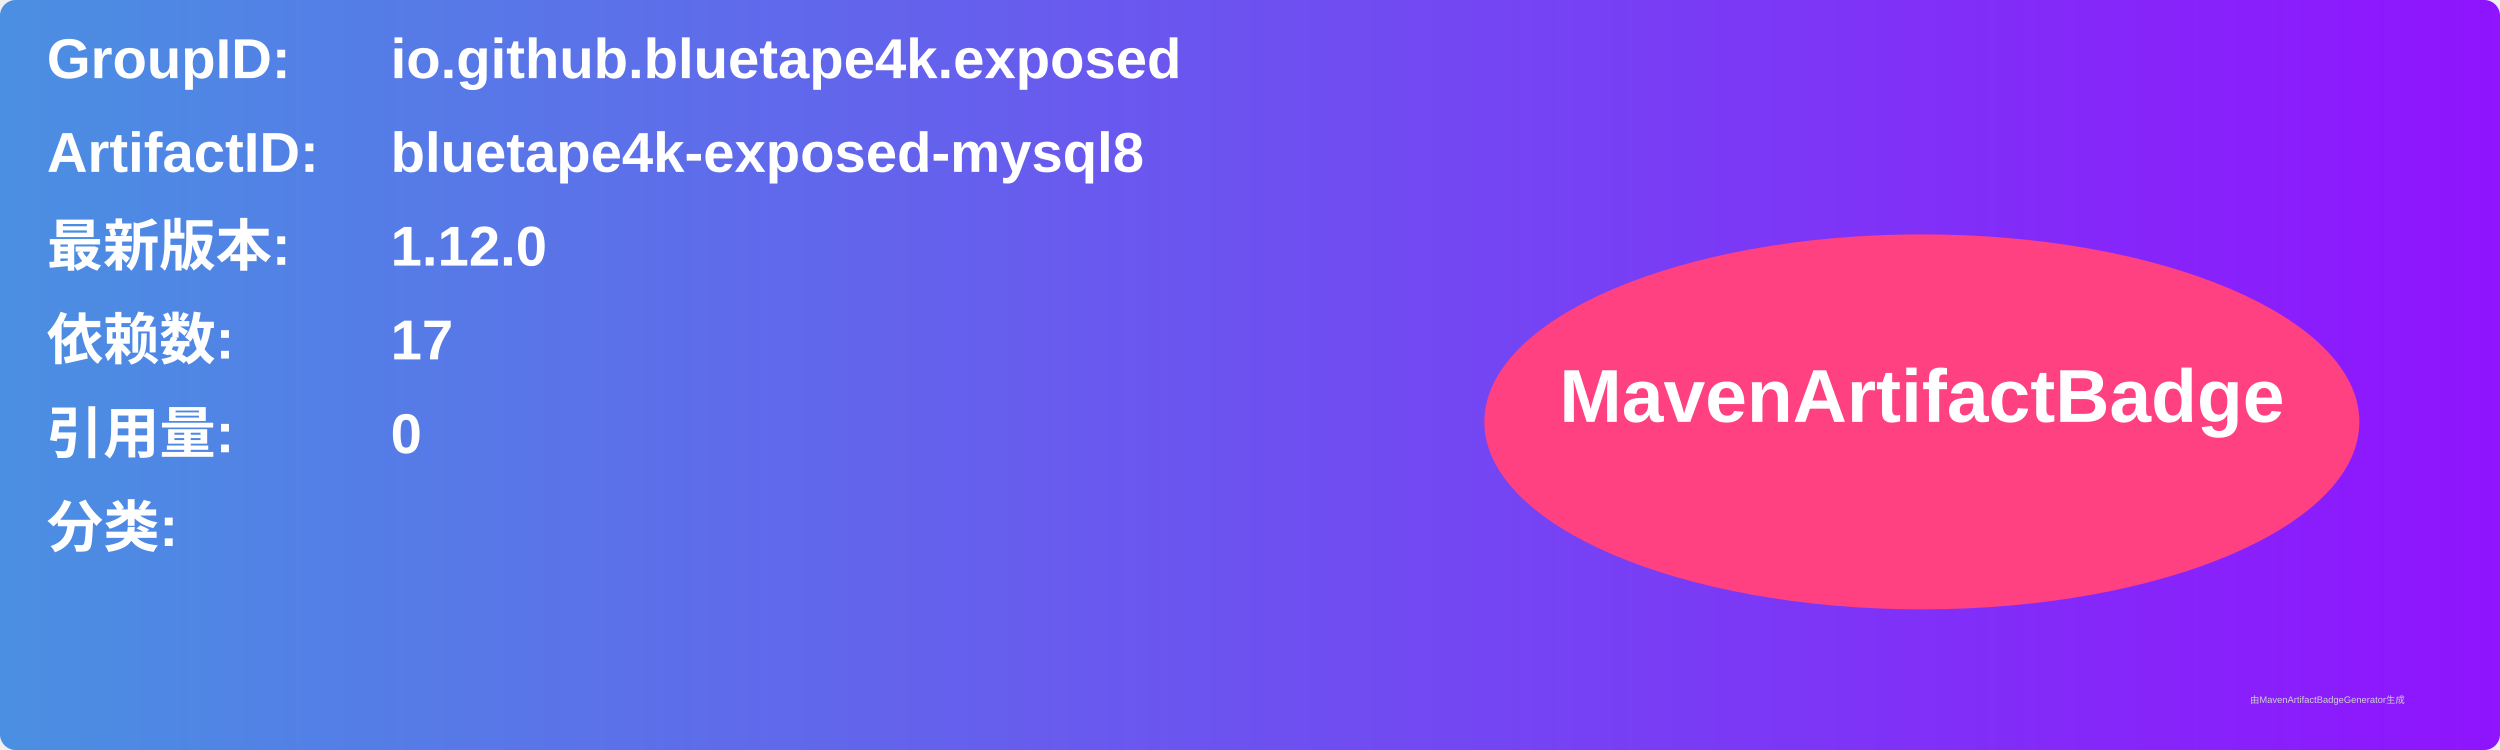
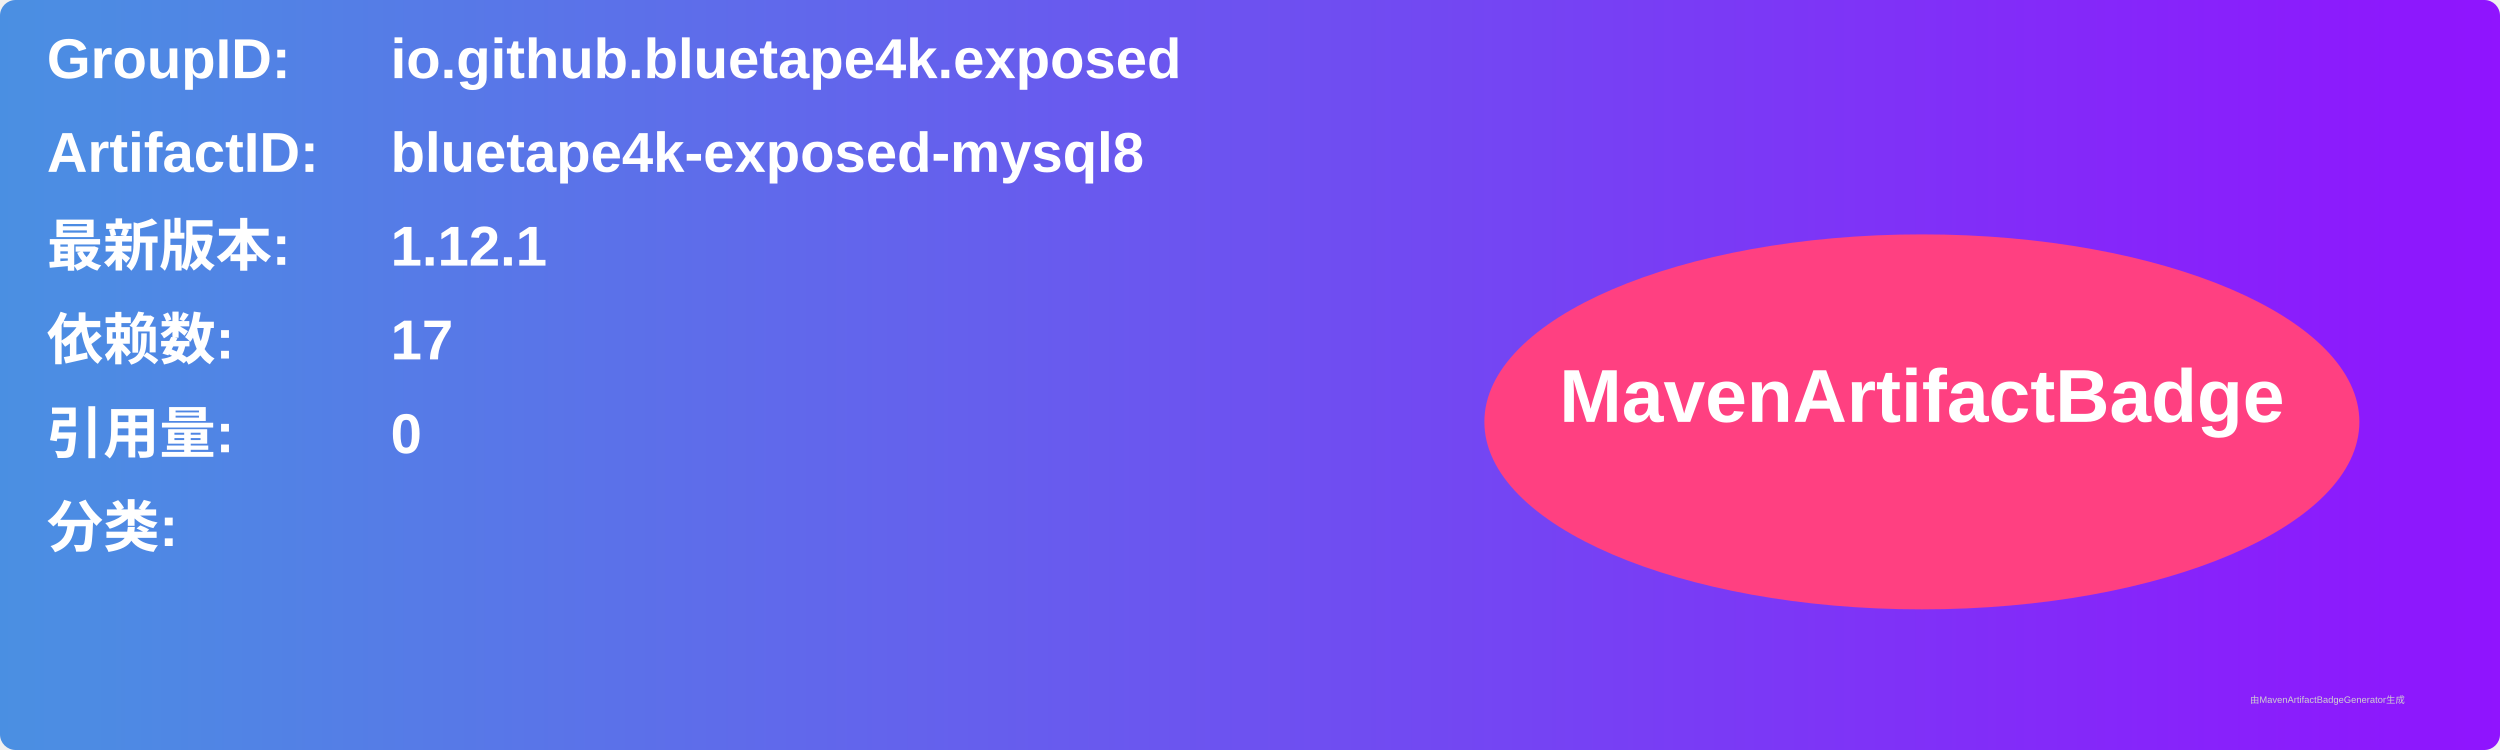
<svg xmlns="http://www.w3.org/2000/svg" width="800" height="240" viewBox="0 0 800 240">
  <linearGradient id="grad" x1="0%" y1="0%" x2="100%" y2="0%">
    <stop offset="0%" stop-color="#4a90e2" />
    <stop offset="100%" stop-color="#9013fe" />
  </linearGradient>
  <rect width="100%" height="100%" rx="5" ry="5" fill="url(#grad)" />
  <g transform="translate(15, 15)">
    <text x="0" y="10" font-family="Arial" font-size="18" fill="white" font-weight="bold" width="260">GroupID:</text>
    <text x="110" y="10" font-family="Arial" font-size="18" fill="white" font-weight="bold" width="460">io.github.bluetape4k.exposed</text>
    <text x="0" y="40" font-family="Arial" font-size="18" fill="white" font-weight="bold" width="260">ArtifactID:</text>
    <text x="110" y="40" font-family="Arial" font-size="18" fill="white" font-weight="bold" width="460">bluetape4k-exposed-mysql8</text>
    <text x="0" y="70" font-family="Arial" font-size="18" fill="white" font-weight="bold">最新版本:</text>
    <text x="110" y="70" font-family="Arial" font-size="18" fill="white" font-weight="bold">
-       <tspan font-weight="bold">1.12.0</tspan>
+       <tspan font-weight="bold">1.12.1</tspan>
    </text>
    <text x="0" y="100" font-family="Arial" font-size="18" fill="white" font-weight="bold">依赖数: </text>
    <text x="110" y="100" font-family="Arial" font-size="18" fill="white">
      <tspan font-weight="bold">17</tspan>
    </text>
    <text x="0" y="130" font-family="Arial" font-size="18" fill="white" font-weight="bold">引用量: </text>
    <text x="110" y="130" font-family="Arial" font-size="18" fill="white">
      <tspan font-weight="bold">0</tspan>
    </text>
    <text x="0" y="160" font-family="Arial" font-size="18" fill="white" font-weight="bold">分类:</text>
    <text x="10" y="190" font-family="Arial" font-size="10" fill="white">
      <tspan font-weight="bold" />
    </text>
    <ellipse cx="600" cy="120" rx="140" ry="60" fill="#ff4081" />
    <text x="600" y="120" text-anchor="middle" font-family="Arial" font-size="24" fill="white" font-weight="bold">MavenArtifactBadge</text>
  </g>
  <text x="720" y="225" font-family="Arial" font-size="3" fill="#d0d0d0">由MavenArtifactBadgeGenerator生成</text>
</svg>
